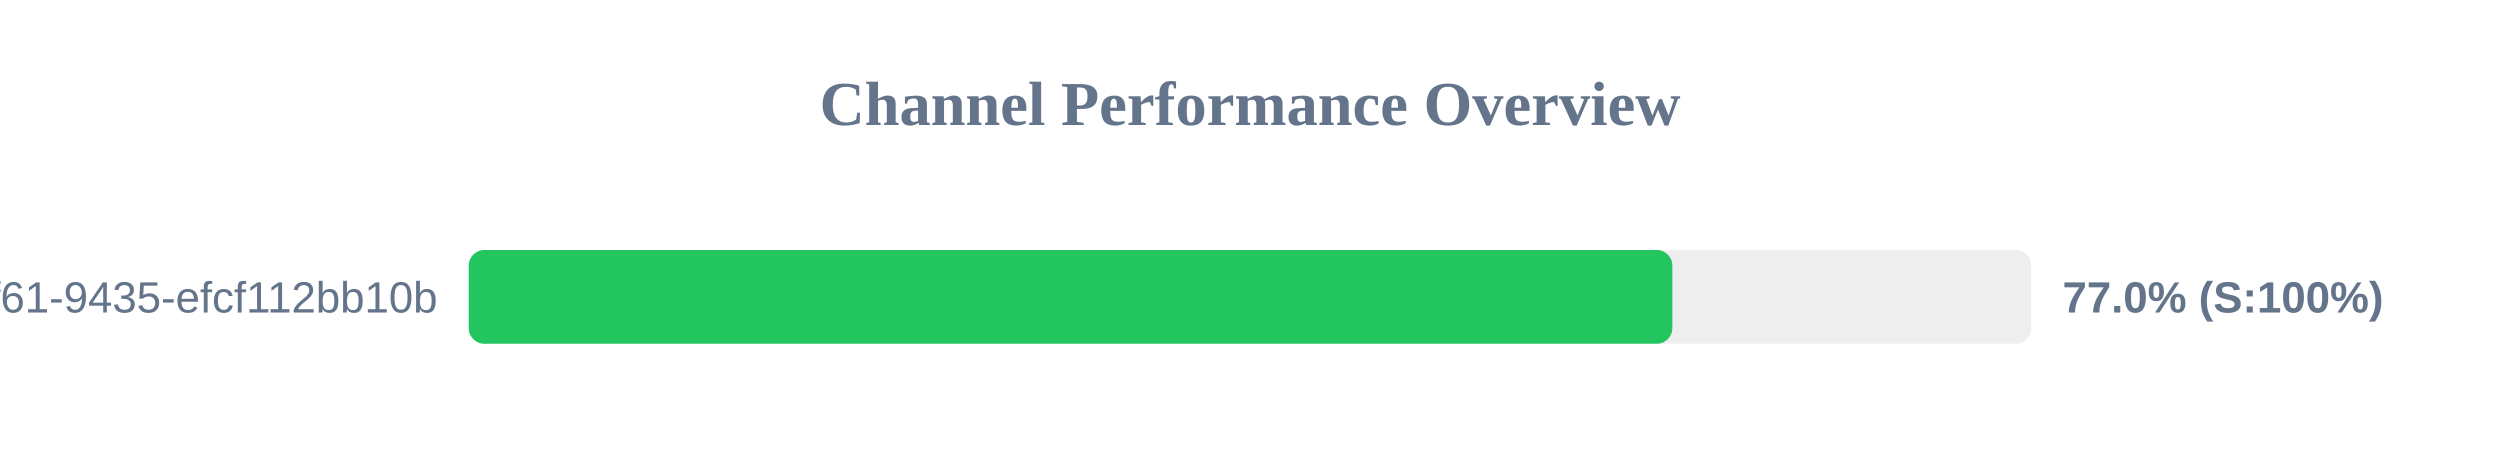
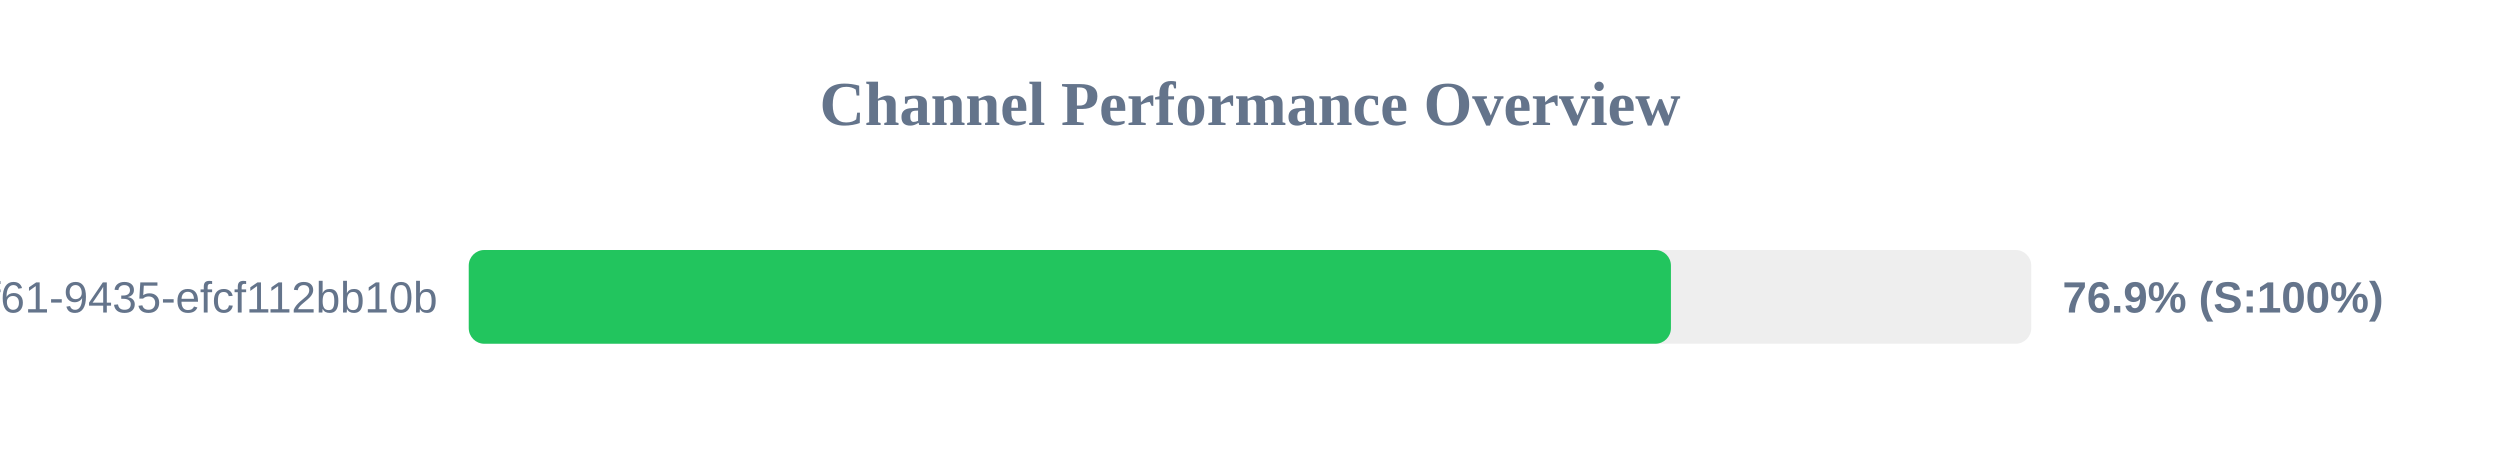
<svg xmlns="http://www.w3.org/2000/svg" width="800" height="150" version="1.1">
  <style>
        .row { font: 14px Arial; fill: #64748b; }
        .score { font: bold 14px Arial; fill: #64748b; }
    </style>
  <text x="400" y="40" text-anchor="middle" font-size="20px" font-weight="bold" fill="#64748b">Channel Performance Overview</text>
  <rect x="150" y="80" width="500" height="30" fill="#eee" rx="5" />
-   <rect x="150" y="80" width="385.15" height="30" fill="#22c55e" rx="5" />
+   <rect x="150" y="80" width="384.7" height="30" fill="#22c55e" rx="5" />
  <text x="140" y="100" text-anchor="end" class="row">?uuid=07c122ad-50b2-4f61-9435-efcf112bb10b</text>
-   <text x="660" y="100" text-anchor="start" class="score">77.0% (S:100%)</text>
+   <text x="660" y="100" text-anchor="start" class="score">76.9% (S:100%)</text>
</svg>
